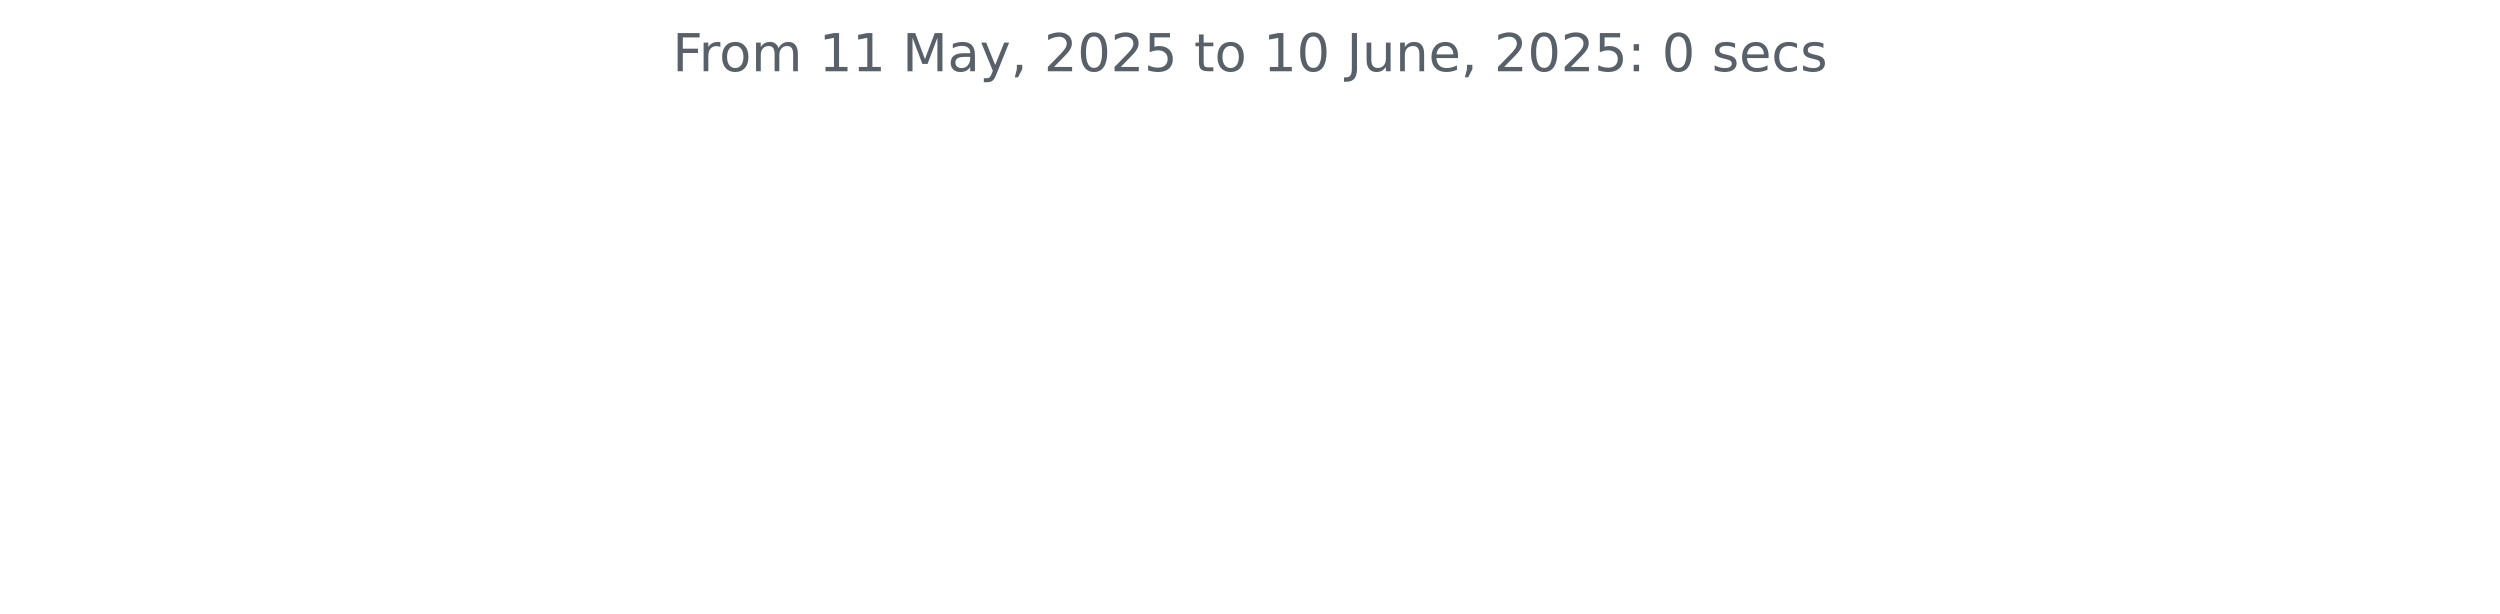
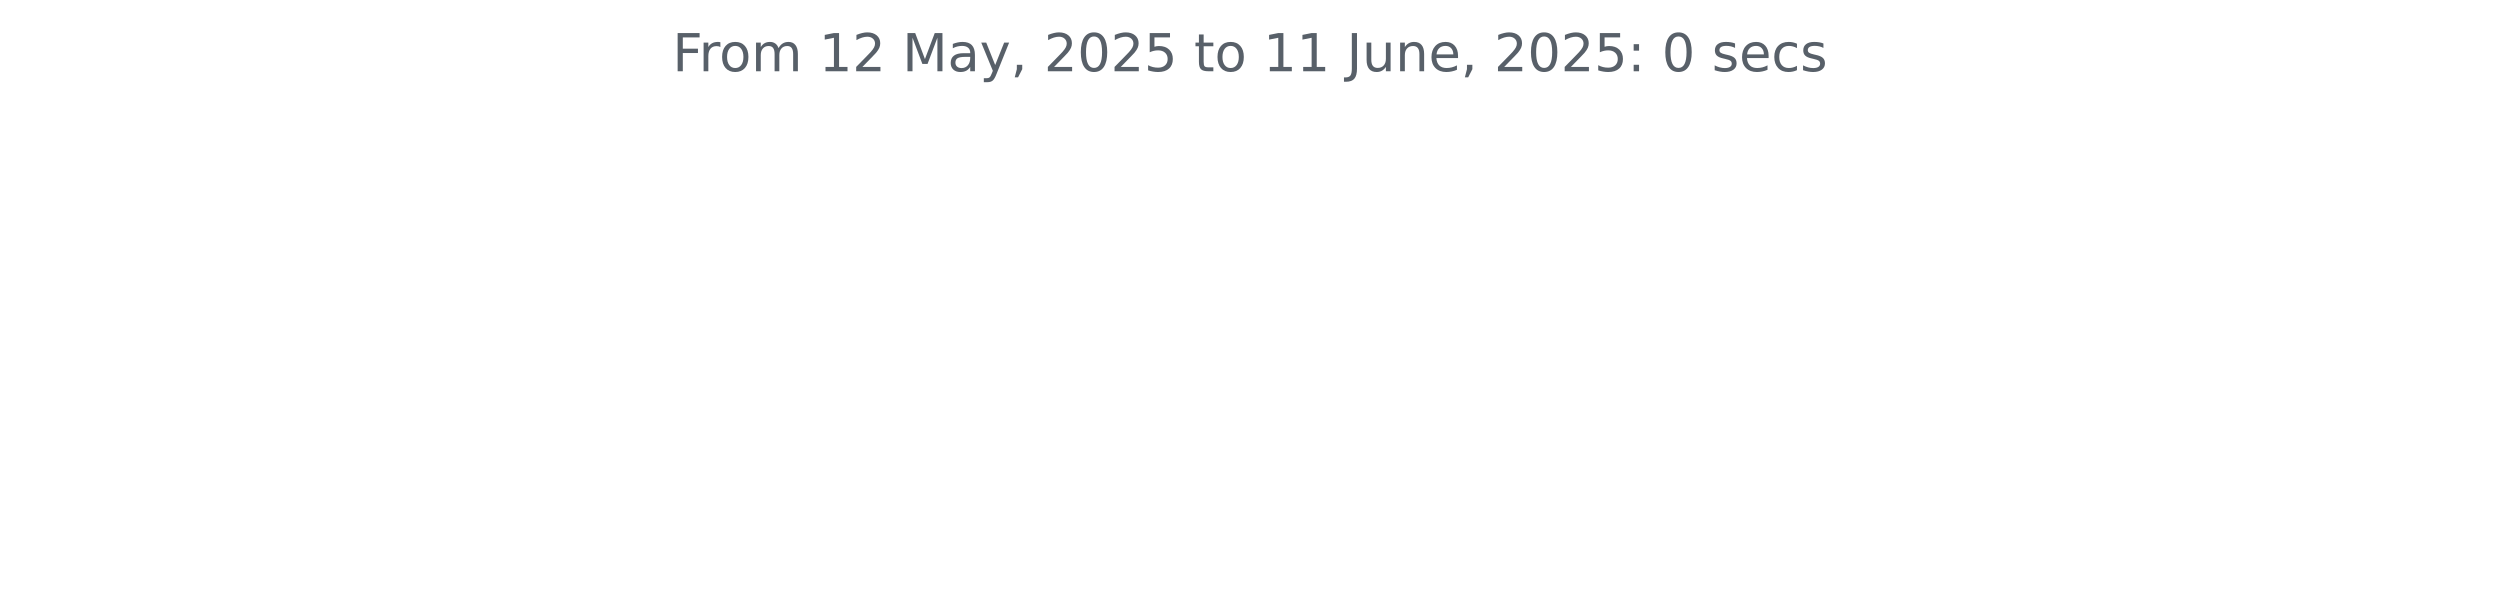
<svg xmlns="http://www.w3.org/2000/svg" xmlns:xlink="http://www.w3.org/1999/xlink" width="572.4pt" height="140.398pt" viewBox="0 0 572.4 140.398" version="1.1">
  <defs>
    <style type="text/css">*{stroke-linejoin: round; stroke-linecap: butt}</style>
  </defs>
  <g id="figure_1">
    <g id="patch_1">
      <path d="M 0 140.398  L 572.4 140.398  L 572.4 0  L 0 0  L 0 140.398  z " style="fill: none" />
    </g>
    <g id="axes_1">
      <g id="matplotlib.axis_1" />
      <g id="matplotlib.axis_2" />
      <g id="text_1">
        <g style="fill: #586069" transform="translate(153.975 16.31812) scale(0.12 -0.12)">
          <defs>
            <path id="DejaVuSans-46" d="M 628 4666  L 3309 4666  L 3309 4134  L 1259 4134  L 1259 2759  L 3109 2759  L 3109 2228  L 1259 2228  L 1259 0  L 628 0  L 628 4666  z " transform="scale(0.015625)" />
            <path id="DejaVuSans-72" d="M 2631 2963  Q 2534 3019 2420 3045  Q 2306 3072 2169 3072  Q 1681 3072 1420 2755  Q 1159 2438 1159 1844  L 1159 0  L 581 0  L 581 3500  L 1159 3500  L 1159 2956  Q 1341 3275 1631 3429  Q 1922 3584 2338 3584  Q 2397 3584 2469 3576  Q 2541 3569 2628 3553  L 2631 2963  z " transform="scale(0.015625)" />
            <path id="DejaVuSans-6f" d="M 1959 3097  Q 1497 3097 1228 2736  Q 959 2375 959 1747  Q 959 1119 1226 758  Q 1494 397 1959 397  Q 2419 397 2687 759  Q 2956 1122 2956 1747  Q 2956 2369 2687 2733  Q 2419 3097 1959 3097  z M 1959 3584  Q 2709 3584 3137 3096  Q 3566 2609 3566 1747  Q 3566 888 3137 398  Q 2709 -91 1959 -91  Q 1206 -91 779 398  Q 353 888 353 1747  Q 353 2609 779 3096  Q 1206 3584 1959 3584  z " transform="scale(0.015625)" />
            <path id="DejaVuSans-6d" d="M 3328 2828  Q 3544 3216 3844 3400  Q 4144 3584 4550 3584  Q 5097 3584 5394 3201  Q 5691 2819 5691 2113  L 5691 0  L 5113 0  L 5113 2094  Q 5113 2597 4934 2840  Q 4756 3084 4391 3084  Q 3944 3084 3684 2787  Q 3425 2491 3425 1978  L 3425 0  L 2847 0  L 2847 2094  Q 2847 2600 2669 2842  Q 2491 3084 2119 3084  Q 1678 3084 1418 2786  Q 1159 2488 1159 1978  L 1159 0  L 581 0  L 581 3500  L 1159 3500  L 1159 2956  Q 1356 3278 1631 3431  Q 1906 3584 2284 3584  Q 2666 3584 2933 3390  Q 3200 3197 3328 2828  z " transform="scale(0.015625)" />
            <path id="DejaVuSans-20" transform="scale(0.015625)" />
            <path id="DejaVuSans-31" d="M 794 531  L 1825 531  L 1825 4091  L 703 3866  L 703 4441  L 1819 4666  L 2450 4666  L 2450 531  L 3481 531  L 3481 0  L 794 0  L 794 531  z " transform="scale(0.015625)" />
+             <path id="DejaVuSans-32" d="M 1228 531  L 3431 531  L 3431 0  L 469 0  L 469 531  Q 828 903 1448 1529  Q 2069 2156 2228 2338  Q 2531 2678 2651 2914  Q 2772 3150 2772 3378  Q 2772 3750 2511 3984  Q 2250 4219 1831 4219  Q 1534 4219 1204 4116  Q 875 4013 500 3803  L 500 4441  Q 881 4594 1212 4672  Q 1544 4750 1819 4750  Q 2544 4750 2975 4387  Q 3406 4025 3406 3419  Q 3406 3131 3298 2873  Q 3191 2616 2906 2266  Q 2828 2175 2409 1742  Q 1991 1309 1228 531  z " transform="scale(0.015625)" />
            <path id="DejaVuSans-4d" d="M 628 4666  L 1569 4666  L 2759 1491  L 3956 4666  L 4897 4666  L 4897 0  L 4281 0  L 4281 4097  L 3078 897  L 2444 897  L 1241 4097  L 1241 0  L 628 0  L 628 4666  z " transform="scale(0.015625)" />
            <path id="DejaVuSans-61" d="M 2194 1759  Q 1497 1759 1228 1600  Q 959 1441 959 1056  Q 959 750 1161 570  Q 1363 391 1709 391  Q 2188 391 2477 730  Q 2766 1069 2766 1631  L 2766 1759  L 2194 1759  z M 3341 1997  L 3341 0  L 2766 0  L 2766 531  Q 2569 213 2275 61  Q 1981 -91 1556 -91  Q 1019 -91 701 211  Q 384 513 384 1019  Q 384 1609 779 1909  Q 1175 2209 1959 2209  L 2766 2209  L 2766 2266  Q 2766 2663 2505 2880  Q 2244 3097 1772 3097  Q 1472 3097 1187 3025  Q 903 2953 641 2809  L 641 3341  Q 956 3463 1253 3523  Q 1550 3584 1831 3584  Q 2591 3584 2966 3190  Q 3341 2797 3341 1997  z " transform="scale(0.015625)" />
            <path id="DejaVuSans-79" d="M 2059 -325  Q 1816 -950 1584 -1140  Q 1353 -1331 966 -1331  L 506 -1331  L 506 -850  L 844 -850  Q 1081 -850 1212 -737  Q 1344 -625 1503 -206  L 1606 56  L 191 3500  L 800 3500  L 1894 763  L 2988 3500  L 3597 3500  L 2059 -325  z " transform="scale(0.015625)" />
            <path id="DejaVuSans-2c" d="M 750 794  L 1409 794  L 1409 256  L 897 -744  L 494 -744  L 750 256  L 750 794  z " transform="scale(0.015625)" />
-             <path id="DejaVuSans-32" d="M 1228 531  L 3431 531  L 3431 0  L 469 0  L 469 531  Q 828 903 1448 1529  Q 2069 2156 2228 2338  Q 2531 2678 2651 2914  Q 2772 3150 2772 3378  Q 2772 3750 2511 3984  Q 2250 4219 1831 4219  Q 1534 4219 1204 4116  Q 875 4013 500 3803  L 500 4441  Q 881 4594 1212 4672  Q 1544 4750 1819 4750  Q 2544 4750 2975 4387  Q 3406 4025 3406 3419  Q 3406 3131 3298 2873  Q 3191 2616 2906 2266  Q 2828 2175 2409 1742  Q 1991 1309 1228 531  z " transform="scale(0.015625)" />
            <path id="DejaVuSans-30" d="M 2034 4250  Q 1547 4250 1301 3770  Q 1056 3291 1056 2328  Q 1056 1369 1301 889  Q 1547 409 2034 409  Q 2525 409 2770 889  Q 3016 1369 3016 2328  Q 3016 3291 2770 3770  Q 2525 4250 2034 4250  z M 2034 4750  Q 2819 4750 3233 4129  Q 3647 3509 3647 2328  Q 3647 1150 3233 529  Q 2819 -91 2034 -91  Q 1250 -91 836 529  Q 422 1150 422 2328  Q 422 3509 836 4129  Q 1250 4750 2034 4750  z " transform="scale(0.015625)" />
            <path id="DejaVuSans-35" d="M 691 4666  L 3169 4666  L 3169 4134  L 1269 4134  L 1269 2991  Q 1406 3038 1543 3061  Q 1681 3084 1819 3084  Q 2600 3084 3056 2656  Q 3513 2228 3513 1497  Q 3513 744 3044 326  Q 2575 -91 1722 -91  Q 1428 -91 1123 -41  Q 819 9 494 109  L 494 744  Q 775 591 1075 516  Q 1375 441 1709 441  Q 2250 441 2565 725  Q 2881 1009 2881 1497  Q 2881 1984 2565 2268  Q 2250 2553 1709 2553  Q 1456 2553 1204 2497  Q 953 2441 691 2322  L 691 4666  z " transform="scale(0.015625)" />
            <path id="DejaVuSans-74" d="M 1172 4494  L 1172 3500  L 2356 3500  L 2356 3053  L 1172 3053  L 1172 1153  Q 1172 725 1289 603  Q 1406 481 1766 481  L 2356 481  L 2356 0  L 1766 0  Q 1100 0 847 248  Q 594 497 594 1153  L 594 3053  L 172 3053  L 172 3500  L 594 3500  L 594 4494  L 1172 4494  z " transform="scale(0.015625)" />
            <path id="DejaVuSans-4a" d="M 628 4666  L 1259 4666  L 1259 325  Q 1259 -519 939 -900  Q 619 -1281 -91 -1281  L -331 -1281  L -331 -750  L -134 -750  Q 284 -750 456 -515  Q 628 -281 628 325  L 628 4666  z " transform="scale(0.015625)" />
            <path id="DejaVuSans-75" d="M 544 1381  L 544 3500  L 1119 3500  L 1119 1403  Q 1119 906 1312 657  Q 1506 409 1894 409  Q 2359 409 2629 706  Q 2900 1003 2900 1516  L 2900 3500  L 3475 3500  L 3475 0  L 2900 0  L 2900 538  Q 2691 219 2414 64  Q 2138 -91 1772 -91  Q 1169 -91 856 284  Q 544 659 544 1381  z M 1991 3584  L 1991 3584  z " transform="scale(0.015625)" />
            <path id="DejaVuSans-6e" d="M 3513 2113  L 3513 0  L 2938 0  L 2938 2094  Q 2938 2591 2744 2837  Q 2550 3084 2163 3084  Q 1697 3084 1428 2787  Q 1159 2491 1159 1978  L 1159 0  L 581 0  L 581 3500  L 1159 3500  L 1159 2956  Q 1366 3272 1645 3428  Q 1925 3584 2291 3584  Q 2894 3584 3203 3211  Q 3513 2838 3513 2113  z " transform="scale(0.015625)" />
            <path id="DejaVuSans-65" d="M 3597 1894  L 3597 1613  L 953 1613  Q 991 1019 1311 708  Q 1631 397 2203 397  Q 2534 397 2845 478  Q 3156 559 3463 722  L 3463 178  Q 3153 47 2828 -22  Q 2503 -91 2169 -91  Q 1331 -91 842 396  Q 353 884 353 1716  Q 353 2575 817 3079  Q 1281 3584 2069 3584  Q 2775 3584 3186 3129  Q 3597 2675 3597 1894  z M 3022 2063  Q 3016 2534 2758 2815  Q 2500 3097 2075 3097  Q 1594 3097 1305 2825  Q 1016 2553 972 2059  L 3022 2063  z " transform="scale(0.015625)" />
            <path id="DejaVuSans-3a" d="M 750 794  L 1409 794  L 1409 0  L 750 0  L 750 794  z M 750 3309  L 1409 3309  L 1409 2516  L 750 2516  L 750 3309  z " transform="scale(0.015625)" />
            <path id="DejaVuSans-73" d="M 2834 3397  L 2834 2853  Q 2591 2978 2328 3040  Q 2066 3103 1784 3103  Q 1356 3103 1142 2972  Q 928 2841 928 2578  Q 928 2378 1081 2264  Q 1234 2150 1697 2047  L 1894 2003  Q 2506 1872 2764 1633  Q 3022 1394 3022 966  Q 3022 478 2636 193  Q 2250 -91 1575 -91  Q 1294 -91 989 -36  Q 684 19 347 128  L 347 722  Q 666 556 975 473  Q 1284 391 1588 391  Q 1994 391 2212 530  Q 2431 669 2431 922  Q 2431 1156 2273 1281  Q 2116 1406 1581 1522  L 1381 1569  Q 847 1681 609 1914  Q 372 2147 372 2553  Q 372 3047 722 3315  Q 1072 3584 1716 3584  Q 2034 3584 2315 3537  Q 2597 3491 2834 3397  z " transform="scale(0.015625)" />
            <path id="DejaVuSans-63" d="M 3122 3366  L 3122 2828  Q 2878 2963 2633 3030  Q 2388 3097 2138 3097  Q 1578 3097 1268 2742  Q 959 2388 959 1747  Q 959 1106 1268 751  Q 1578 397 2138 397  Q 2388 397 2633 464  Q 2878 531 3122 666  L 3122 134  Q 2881 22 2623 -34  Q 2366 -91 2075 -91  Q 1284 -91 818 406  Q 353 903 353 1747  Q 353 2603 823 3093  Q 1294 3584 2113 3584  Q 2378 3584 2631 3529  Q 2884 3475 3122 3366  z " transform="scale(0.015625)" />
          </defs>
          <use xlink:href="#DejaVuSans-46" />
          <use xlink:href="#DejaVuSans-72" x="50.27" />
          <use xlink:href="#DejaVuSans-6f" x="89.133" />
          <use xlink:href="#DejaVuSans-6d" x="150.314" />
          <use xlink:href="#DejaVuSans-20" x="247.727" />
          <use xlink:href="#DejaVuSans-31" x="279.514" />
-           <use xlink:href="#DejaVuSans-31" x="343.137" />
+           <use xlink:href="#DejaVuSans-32" x="343.137" />
          <use xlink:href="#DejaVuSans-20" x="406.76" />
          <use xlink:href="#DejaVuSans-4d" x="438.547" />
          <use xlink:href="#DejaVuSans-61" x="524.826" />
          <use xlink:href="#DejaVuSans-79" x="586.105" />
          <use xlink:href="#DejaVuSans-2c" x="645.285" />
          <use xlink:href="#DejaVuSans-20" x="677.072" />
          <use xlink:href="#DejaVuSans-32" x="708.859" />
          <use xlink:href="#DejaVuSans-30" x="772.482" />
          <use xlink:href="#DejaVuSans-32" x="836.105" />
          <use xlink:href="#DejaVuSans-35" x="899.729" />
          <use xlink:href="#DejaVuSans-20" x="963.352" />
          <use xlink:href="#DejaVuSans-74" x="995.139" />
          <use xlink:href="#DejaVuSans-6f" x="1034.348" />
          <use xlink:href="#DejaVuSans-20" x="1095.529" />
          <use xlink:href="#DejaVuSans-31" x="1127.316" />
-           <use xlink:href="#DejaVuSans-30" x="1190.939" />
+           <use xlink:href="#DejaVuSans-31" x="1190.939" />
          <use xlink:href="#DejaVuSans-20" x="1254.562" />
          <use xlink:href="#DejaVuSans-4a" x="1286.35" />
          <use xlink:href="#DejaVuSans-75" x="1315.842" />
          <use xlink:href="#DejaVuSans-6e" x="1379.221" />
          <use xlink:href="#DejaVuSans-65" x="1442.6" />
          <use xlink:href="#DejaVuSans-2c" x="1504.123" />
          <use xlink:href="#DejaVuSans-20" x="1535.91" />
          <use xlink:href="#DejaVuSans-32" x="1567.697" />
          <use xlink:href="#DejaVuSans-30" x="1631.32" />
          <use xlink:href="#DejaVuSans-32" x="1694.943" />
          <use xlink:href="#DejaVuSans-35" x="1758.566" />
          <use xlink:href="#DejaVuSans-3a" x="1822.189" />
          <use xlink:href="#DejaVuSans-20" x="1855.881" />
          <use xlink:href="#DejaVuSans-30" x="1887.668" />
          <use xlink:href="#DejaVuSans-20" x="1951.291" />
          <use xlink:href="#DejaVuSans-73" x="1983.078" />
          <use xlink:href="#DejaVuSans-65" x="2035.178" />
          <use xlink:href="#DejaVuSans-63" x="2096.701" />
          <use xlink:href="#DejaVuSans-73" x="2151.682" />
        </g>
      </g>
    </g>
  </g>
</svg>
